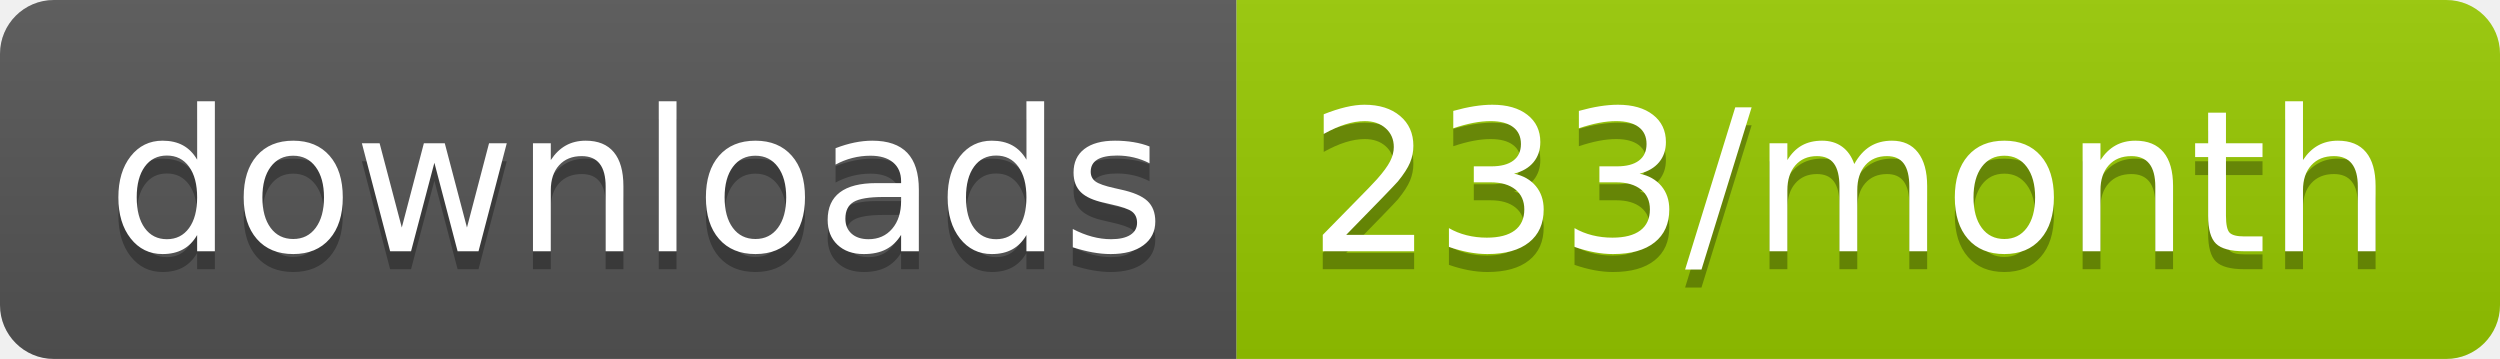
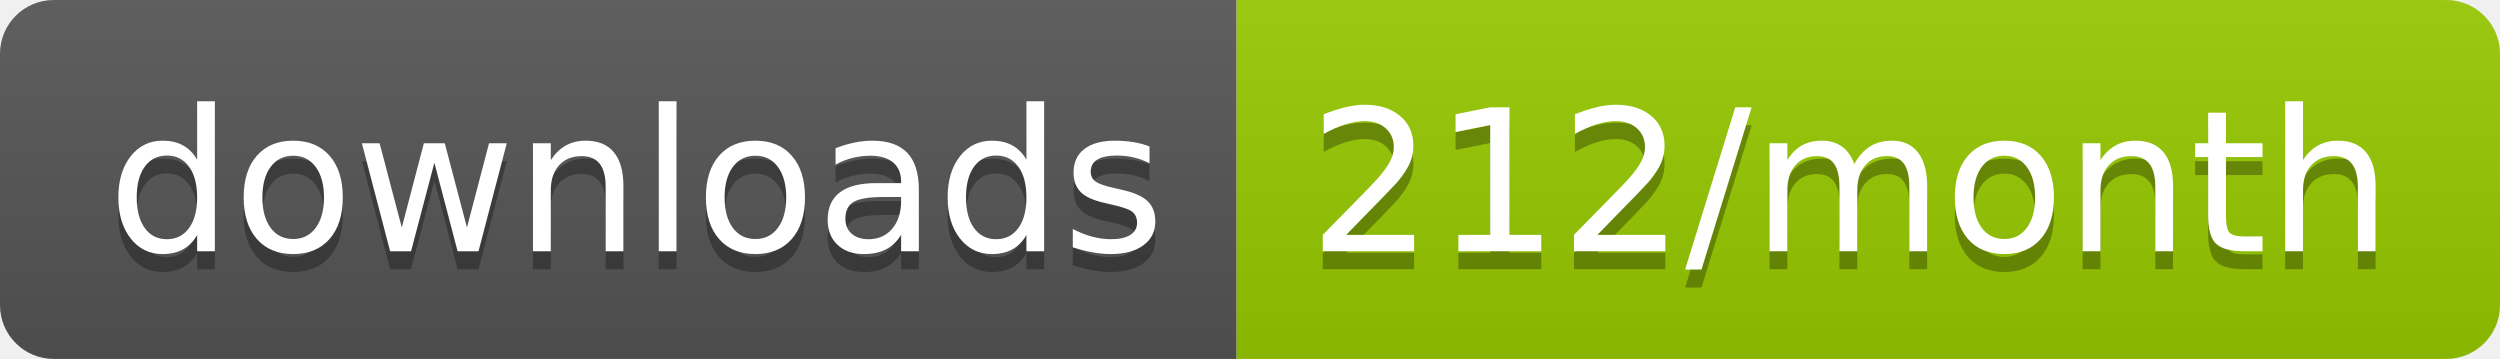
<svg xmlns="http://www.w3.org/2000/svg" width="139.3" height="20">
  <linearGradient id="smooth" x2="0" y2="100%">
    <stop offset="0" stop-color="#bbb" stop-opacity=".1" />
    <stop offset="1" stop-opacity=".1" />
  </linearGradient>
  <clipPath id="round">
    <rect width="139.3" height="20" rx="3" fill="#fff" />
  </clipPath>
  <g clip-path="url(#round)">
    <rect width="68.9" height="20" fill="#555" />
    <rect x="68.9" width="70.4" height="20" fill="#97CA00" />
    <rect width="139.3" height="20" fill="url(#smooth)" />
  </g>
  <g fill="#fff" text-anchor="middle" font-family="DejaVu Sans,Verdana,Geneva,sans-serif" font-size="110">
    <text x="354.5" y="150" fill="#010101" fill-opacity=".3" transform="scale(0.1)" textLength="589.0" lengthAdjust="spacing">downloads</text>
    <text x="354.5" y="140" transform="scale(0.1)" textLength="589.0" lengthAdjust="spacing">downloads</text>
-     <text x="1031.0" y="150" fill="#010101" fill-opacity=".3" transform="scale(0.1)" textLength="604.0" lengthAdjust="spacing">233/month</text>
-     <text x="1031.0" y="140" transform="scale(0.1)" textLength="604.0" lengthAdjust="spacing">233/month</text>
+     <text x="1031.0" y="150" fill="#010101" fill-opacity=".3" transform="scale(0.1)" textLength="604.0" lengthAdjust="spacing">212/month</text>
+     <text x="1031.0" y="140" transform="scale(0.1)" textLength="604.0" lengthAdjust="spacing">212/month</text>
  </g>
</svg>
